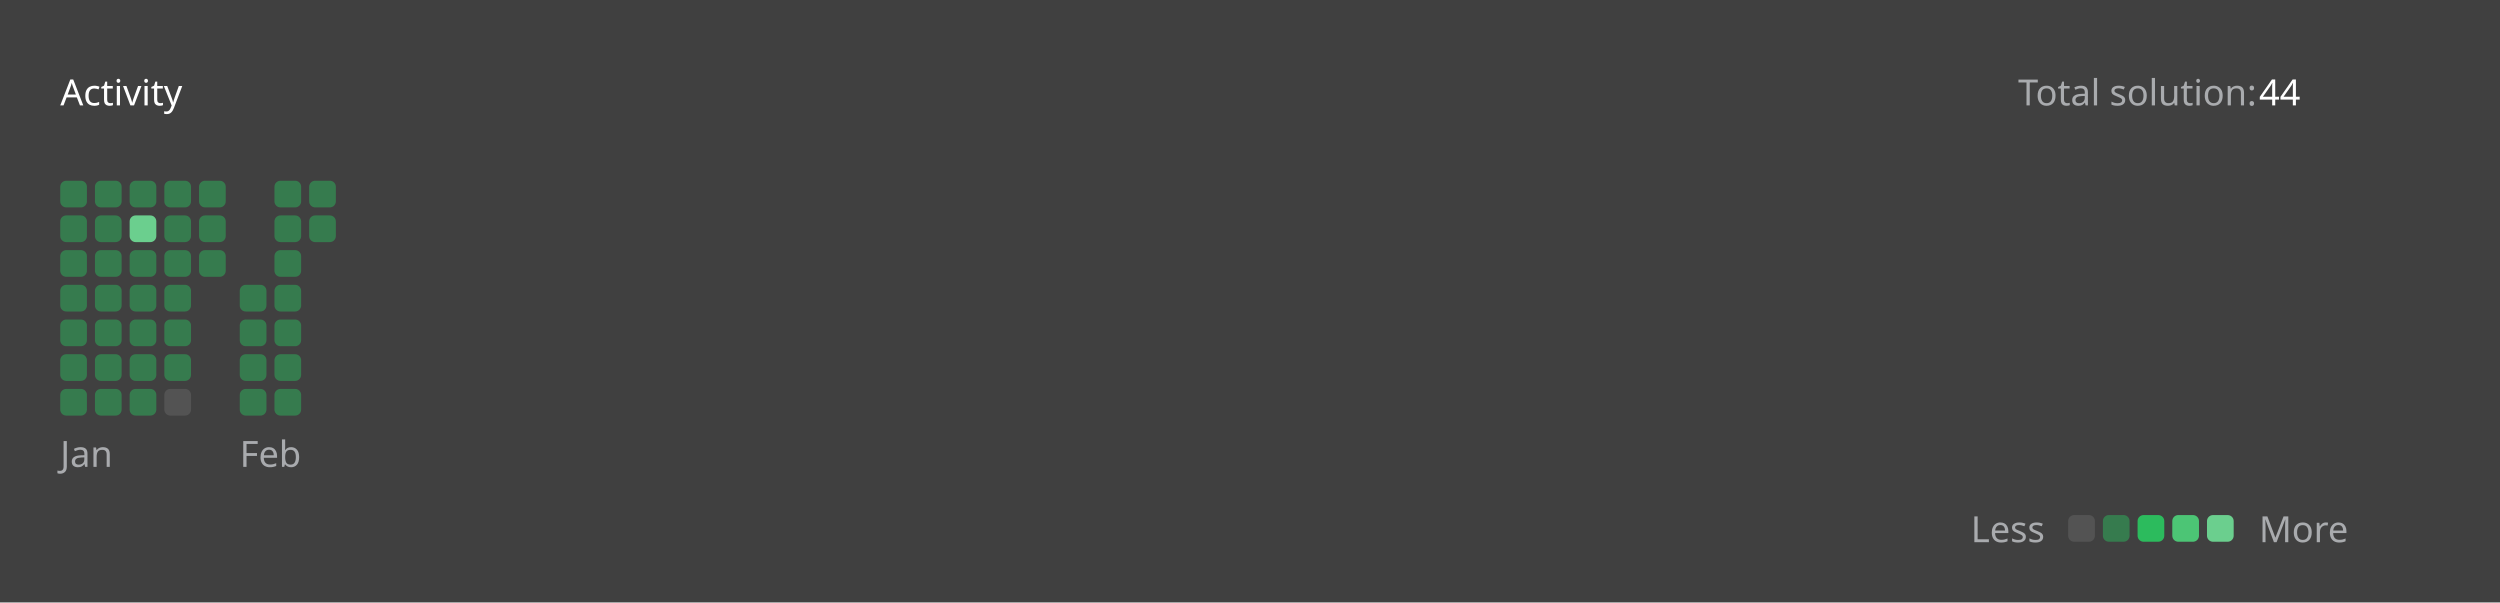
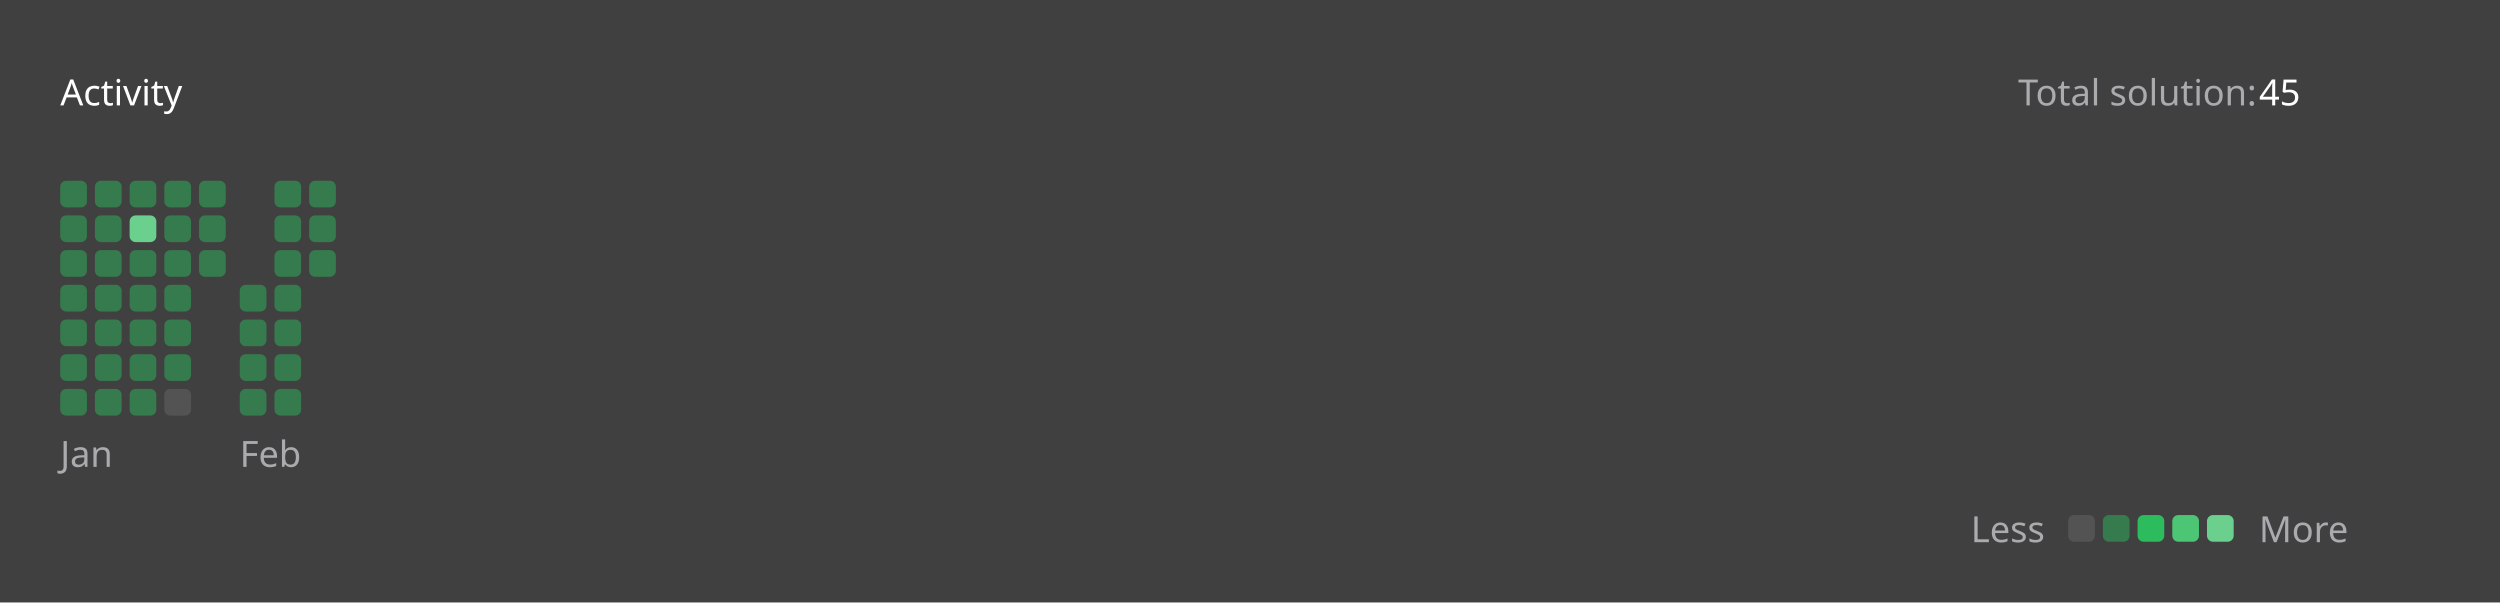
<svg xmlns="http://www.w3.org/2000/svg" version="1.1" height="200" width="830" viewBox="0 0 830 200">
  <style>*{font-family: "Segoe UI", Tahoma, Geneva, Verdana, sans-serif;}</style>
  <style>.title{font-weight: 500;font-size: 1rem;}</style>
  <style>.rotate-90{transform: rotate(-90deg);transform-origin: center;transform-box: fill-box;}</style>
  <style>.state{font-size: .75rem;}</style>
  <style>.light{color: #ffffff;fill: #ffffff;}</style>
  <style>.light-gray{color: #eff2f699;fill: #eff2f699;}</style>
  <style>.dark-gray{color: #ebebf54d;fill: #ebebf54d;}</style>
  <style>.gray{color: #747474;fill: #747474;}</style>
  <style>.orange{color: #ffa116;fill: #ffa116;}</style>
  <style>.background{color: #404040;fill: #404040;}</style>
  <style>.level-1-block{fill: #ffffff1a;}</style>
  <style>.level-2-block{fill: #2cb55d80;}</style>
  <style>.level-3-block{fill: #2cbb5dff;}</style>
  <style>.level-4-block{fill: #4cc575ff;}</style>
  <style>.level-5-block{fill: #6bcf8eff;}</style>
  <rect fill="#404040" x="0" y="0" width="830" height="200" rx="0.5rem" />
  <g text-anchor="start" text-decoration="1" class="title">
    <text x="20" y="35">
      <tspan class="light">Activity</tspan>
      <tspan class="orange" />
    </text>
  </g>
  <g class="state">
    <text x="670" y="35" class="light-gray"> Total solution: </text>
-     <text x="750" y="35" class="light"> 44 </text>
+     <text x="750" y="35" class="light"> 45 </text>
    <text x="678.88" y="180" class="light-gray" text-anchor="end">Less</text>
    <rect x="686.64" y="171" width="8.86" height="8.86" rx="2" ry="2" class="level-1-block" />
    <rect x="698.16" y="171" width="8.86" height="8.86" rx="2" ry="2" class="level-2-block" />
    <rect x="709.68" y="171" width="8.86" height="8.86" rx="2" ry="2" class="level-3-block" />
    <rect x="721.2" y="171" width="8.86" height="8.86" rx="2" ry="2" class="level-4-block" />
    <rect x="732.72" y="171" width="8.86" height="8.86" rx="2" ry="2" class="level-5-block" />
    <text x="750" y="180" class="light-gray">More</text>
  </g>
  <g x="20" y="60">
    <g x="20" y="60">
      <g x="20.0" y="60">
        <rect x="20.0" y="60.0" width="8.86" height="8.86" rx="2" ry="2" class="level-2-block" />
        <rect x="20.0" y="71.52" width="8.86" height="8.86" rx="2" ry="2" class="level-2-block" />
        <rect x="20.0" y="83.04" width="8.86" height="8.86" rx="2" ry="2" class="level-2-block" />
        <rect x="20.0" y="94.56" width="8.86" height="8.86" rx="2" ry="2" class="level-2-block" />
        <rect x="20.0" y="106.08" width="8.86" height="8.86" rx="2" ry="2" class="level-2-block" />
        <rect x="20.0" y="117.6" width="8.86" height="8.86" rx="2" ry="2" class="level-2-block" />
        <rect x="20.0" y="129.12" width="8.86" height="8.86" rx="2" ry="2" class="level-2-block" />
      </g>
      <g x="31.52" y="60">
        <rect x="31.52" y="60.0" width="8.86" height="8.86" rx="2" ry="2" class="level-2-block" />
        <rect x="31.52" y="71.52" width="8.86" height="8.86" rx="2" ry="2" class="level-2-block" />
        <rect x="31.52" y="83.04" width="8.86" height="8.86" rx="2" ry="2" class="level-2-block" />
        <rect x="31.52" y="94.56" width="8.86" height="8.86" rx="2" ry="2" class="level-2-block" />
        <rect x="31.52" y="106.08" width="8.86" height="8.86" rx="2" ry="2" class="level-2-block" />
        <rect x="31.52" y="117.6" width="8.86" height="8.86" rx="2" ry="2" class="level-2-block" />
        <rect x="31.52" y="129.12" width="8.86" height="8.86" rx="2" ry="2" class="level-2-block" />
      </g>
      <g x="43.04" y="60">
        <rect x="43.04" y="60.0" width="8.86" height="8.86" rx="2" ry="2" class="level-2-block" />
        <rect x="43.04" y="71.52" width="8.86" height="8.86" rx="2" ry="2" class="level-5-block" />
        <rect x="43.04" y="83.04" width="8.86" height="8.86" rx="2" ry="2" class="level-2-block" />
        <rect x="43.04" y="94.56" width="8.86" height="8.86" rx="2" ry="2" class="level-2-block" />
        <rect x="43.04" y="106.08" width="8.86" height="8.86" rx="2" ry="2" class="level-2-block" />
        <rect x="43.04" y="117.6" width="8.86" height="8.86" rx="2" ry="2" class="level-2-block" />
        <rect x="43.04" y="129.12" width="8.86" height="8.86" rx="2" ry="2" class="level-2-block" />
      </g>
      <g x="54.56" y="60">
        <rect x="54.56" y="60.0" width="8.86" height="8.86" rx="2" ry="2" class="level-2-block" />
        <rect x="54.56" y="71.52" width="8.86" height="8.86" rx="2" ry="2" class="level-2-block" />
        <rect x="54.56" y="83.04" width="8.86" height="8.86" rx="2" ry="2" class="level-2-block" />
        <rect x="54.56" y="94.56" width="8.86" height="8.86" rx="2" ry="2" class="level-2-block" />
        <rect x="54.56" y="106.08" width="8.86" height="8.86" rx="2" ry="2" class="level-2-block" />
        <rect x="54.56" y="117.6" width="8.86" height="8.86" rx="2" ry="2" class="level-2-block" />
        <rect x="54.56" y="129.12" width="8.86" height="8.86" rx="2" ry="2" class="level-1-block" />
      </g>
      <g x="66.08" y="60">
        <rect x="66.08" y="60.0" width="8.86" height="8.86" rx="2" ry="2" class="level-2-block" />
        <rect x="66.08" y="71.52" width="8.86" height="8.86" rx="2" ry="2" class="level-2-block" />
        <rect x="66.08" y="83.04" width="8.86" height="8.86" rx="2" ry="2" class="level-2-block" />
      </g>
      <text x="20.0" y="155" class="light-gray state">Jan</text>
    </g>
  </g>
  <g x="79.6" y="60">
    <g x="79.6" y="60">
      <g x="79.6" y="60">
        <rect x="79.6" y="94.56" width="8.86" height="8.86" rx="2" ry="2" class="level-2-block" />
        <rect x="79.6" y="106.08" width="8.86" height="8.86" rx="2" ry="2" class="level-2-block" />
        <rect x="79.6" y="117.6" width="8.86" height="8.86" rx="2" ry="2" class="level-2-block" />
        <rect x="79.6" y="129.12" width="8.86" height="8.86" rx="2" ry="2" class="level-2-block" />
      </g>
      <g x="91.12" y="60">
        <rect x="91.12" y="60.0" width="8.86" height="8.86" rx="2" ry="2" class="level-2-block" />
        <rect x="91.12" y="71.52" width="8.86" height="8.86" rx="2" ry="2" class="level-2-block" />
        <rect x="91.12" y="83.04" width="8.86" height="8.86" rx="2" ry="2" class="level-2-block" />
        <rect x="91.12" y="94.56" width="8.86" height="8.86" rx="2" ry="2" class="level-2-block" />
        <rect x="91.12" y="106.08" width="8.86" height="8.86" rx="2" ry="2" class="level-2-block" />
        <rect x="91.12" y="117.6" width="8.86" height="8.86" rx="2" ry="2" class="level-2-block" />
        <rect x="91.12" y="129.12" width="8.86" height="8.86" rx="2" ry="2" class="level-2-block" />
      </g>
      <g x="102.64" y="60">
        <rect x="102.64" y="60.0" width="8.86" height="8.86" rx="2" ry="2" class="level-2-block" />
        <rect x="102.64" y="71.52" width="8.86" height="8.86" rx="2" ry="2" class="level-2-block" />
+         <rect x="102.64" y="83.04" width="8.86" height="8.86" rx="2" ry="2" class="level-2-block" />
      </g>
      <text x="79.6" y="155" class="light-gray state">Feb</text>
    </g>
  </g>
</svg>
